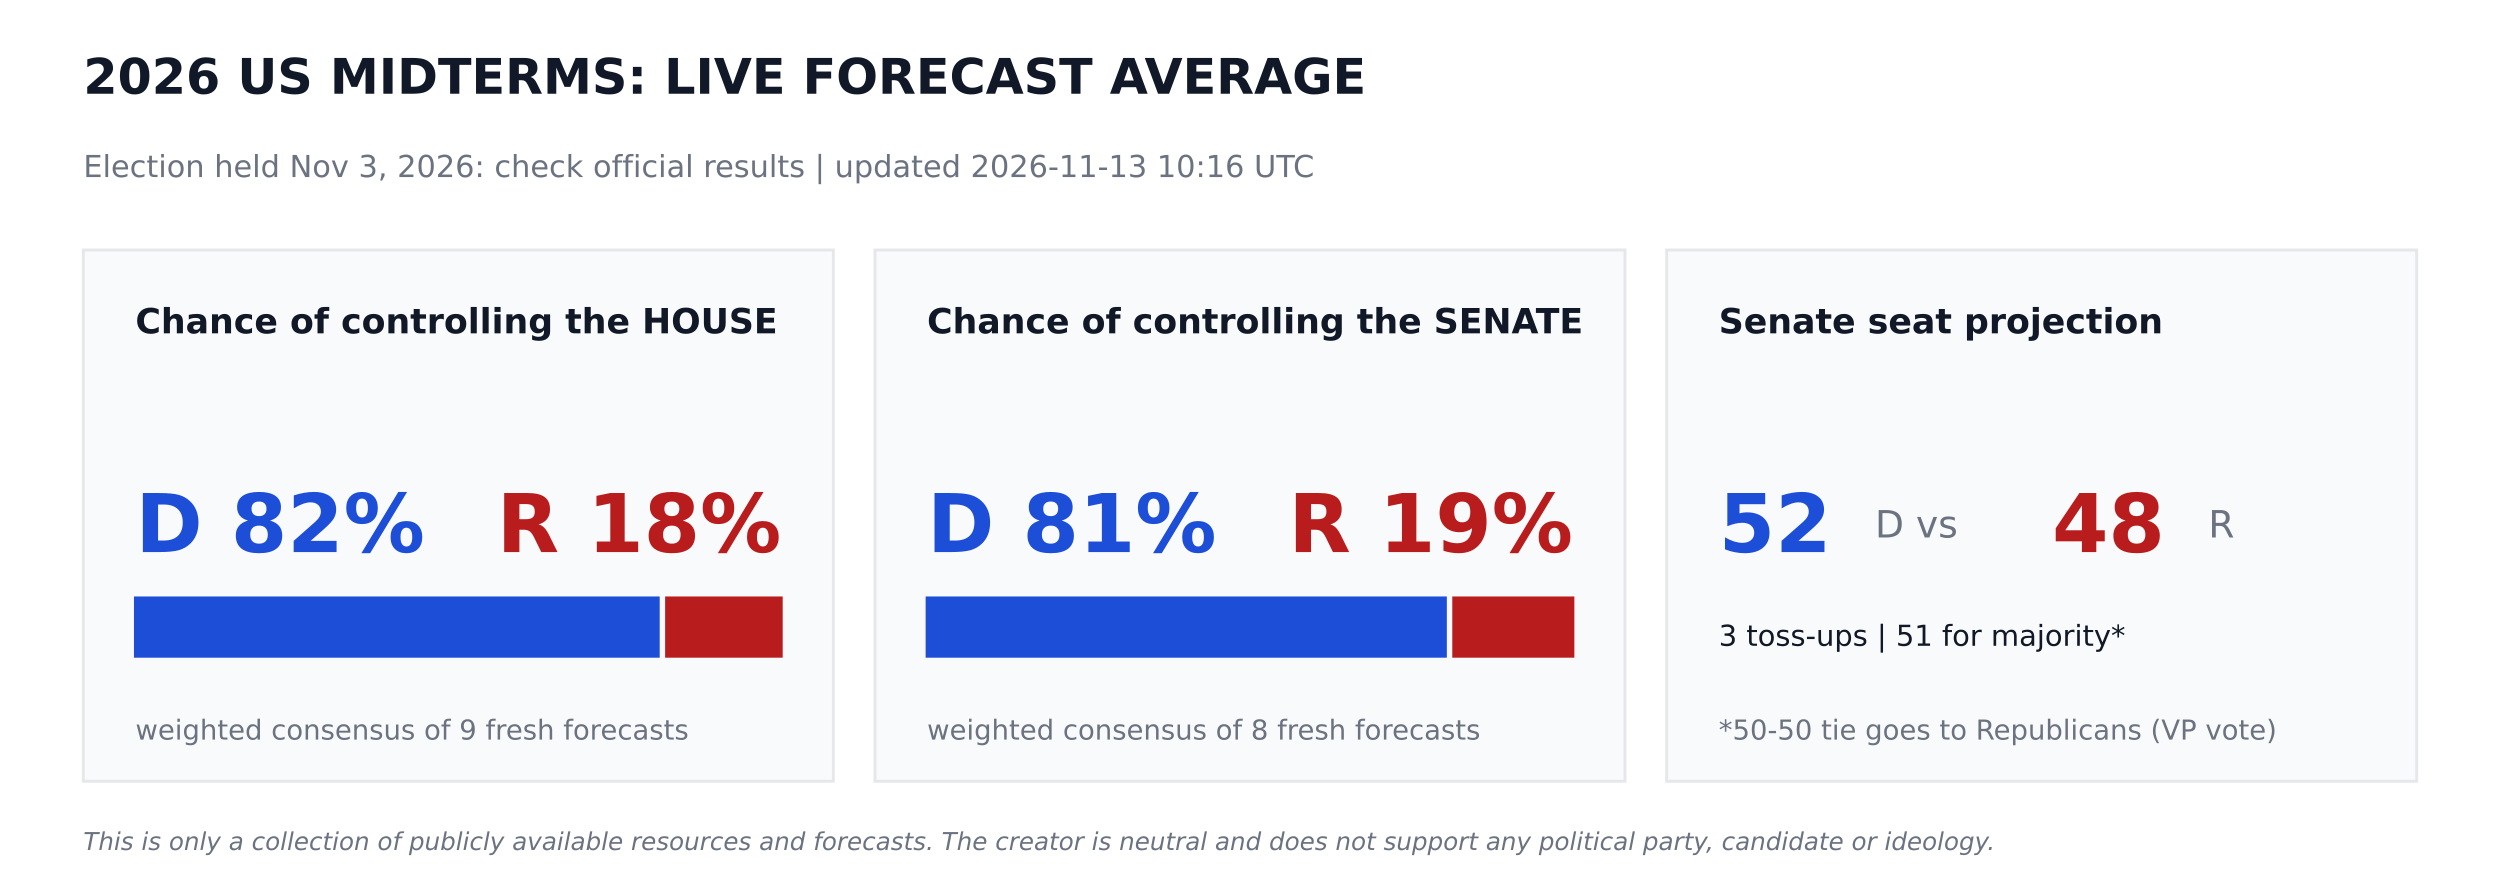
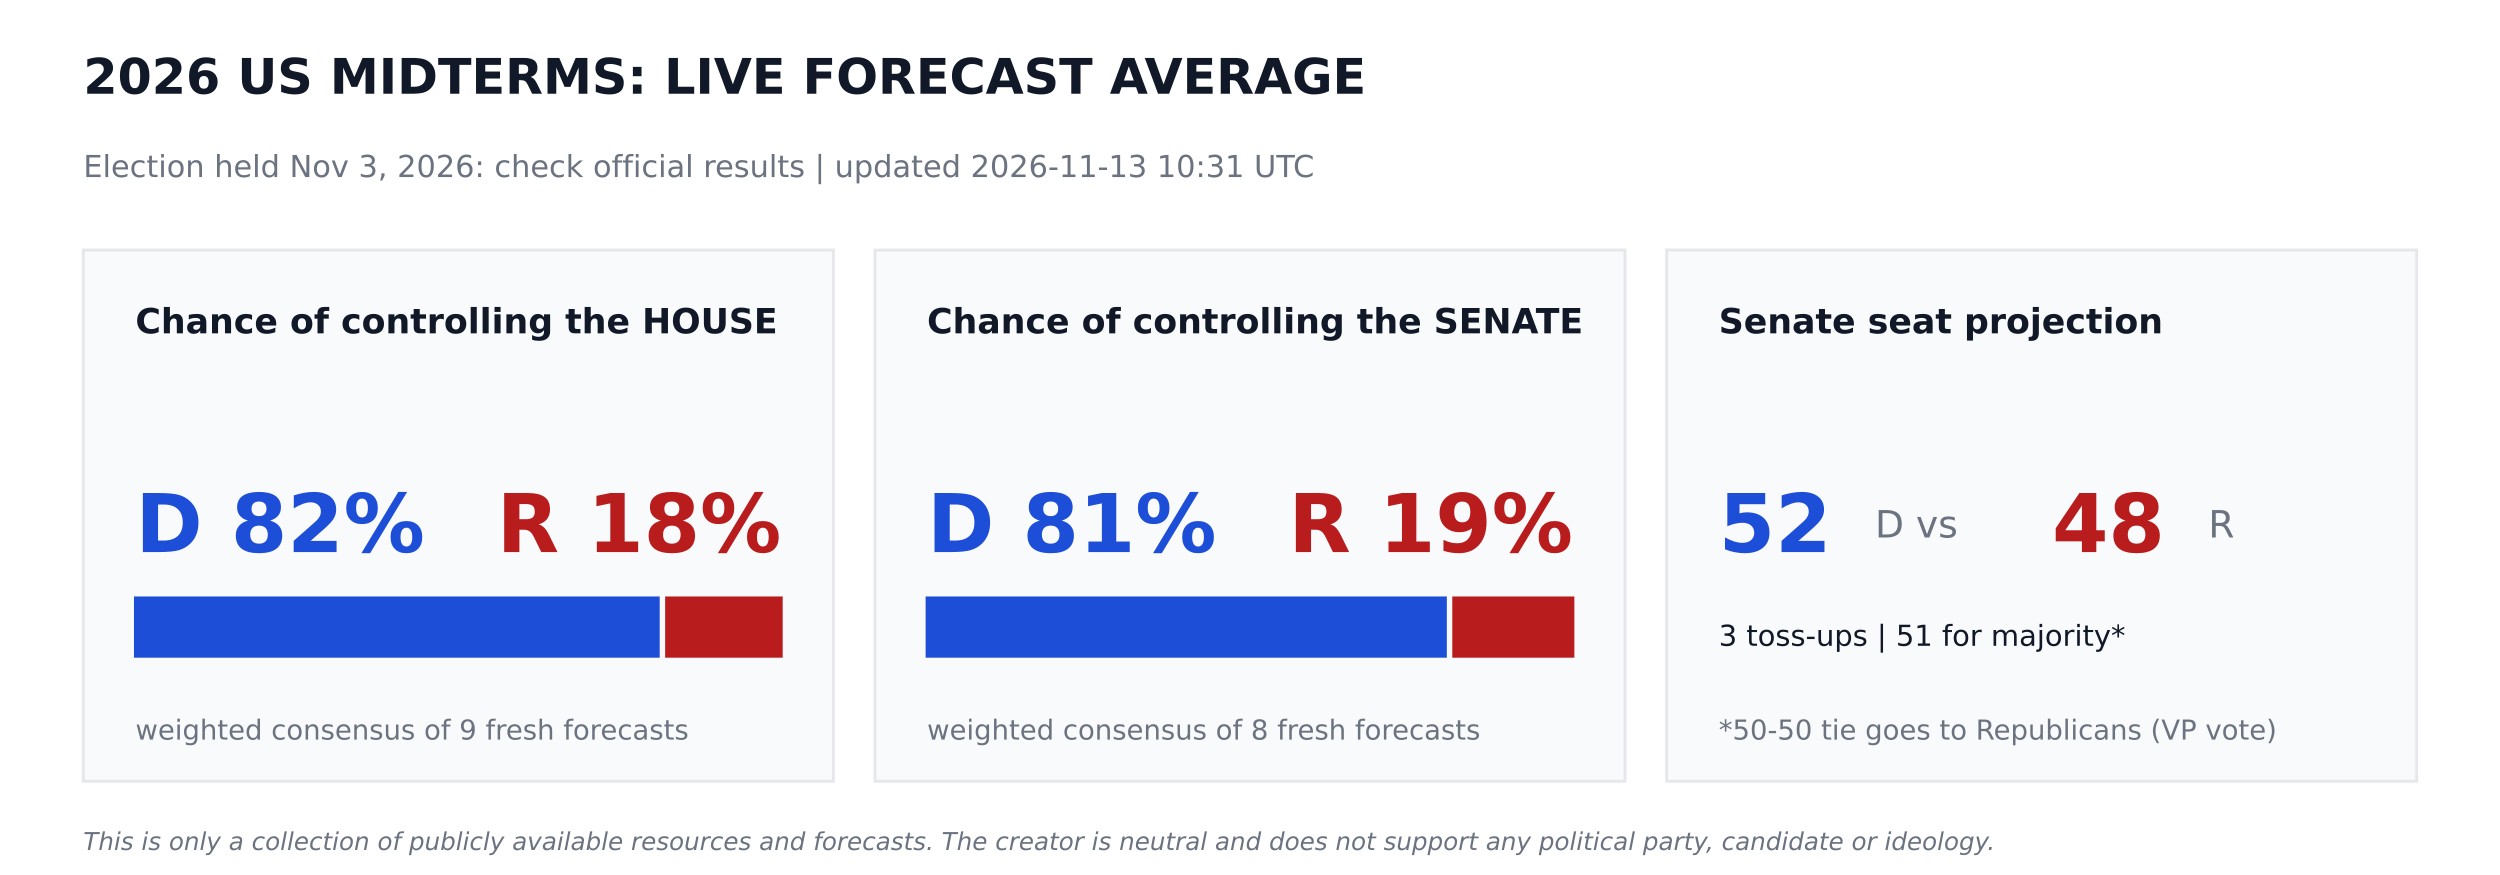
<svg xmlns="http://www.w3.org/2000/svg" width="864pt" height="302.4pt" viewBox="0 0 864 302.4" version="1.1">
  <defs>
    <style type="text/css">*{stroke-linejoin: round; stroke-linecap: butt}</style>
  </defs>
  <g id="figure_1">
    <g id="patch_1">
      <path d="M 0 302.4  L 864 302.4  L 864 0  L 0 0  z " style="fill: #ffffff" />
    </g>
    <g id="axes_1">
      <g id="patch_2">
-         <path d="M 28.8 270  L 288 270  L 288 86.4  L 28.8 86.4  z " clip-path="url(#p98b6d009fc)" style="fill: #f9fafb; stroke: #e5e7eb; stroke-linejoin: miter" />
+         <path d="M 28.8 270  L 288 270  L 288 86.4  L 28.8 86.4  z " clip-path="url(#p01bfd4702b)" style="fill: #f9fafb; stroke: #e5e7eb; stroke-linejoin: miter" />
      </g>
      <g id="patch_3">
-         <path d="M 46.8 226.8  L 227.491 226.8  L 227.491 206.64  L 46.8 206.64  z " clip-path="url(#p98b6d009fc)" style="fill: #1d4ed8; stroke: #1d4ed8; stroke-linejoin: miter" />
+         <path d="M 46.8 226.8  L 227.491 226.8  L 227.491 206.64  L 46.8 206.64  z " clip-path="url(#p01bfd4702b)" style="fill: #1d4ed8; stroke: #1d4ed8; stroke-linejoin: miter" />
      </g>
      <g id="patch_4">
-         <path d="M 230.371 226.8  L 270 226.8  L 270 206.64  L 230.371 206.64  z " clip-path="url(#p98b6d009fc)" style="fill: #b91c1c; stroke: #b91c1c; stroke-linejoin: miter" />
+         <path d="M 230.371 226.8  L 270 226.8  L 270 206.64  L 230.371 206.64  z " clip-path="url(#p01bfd4702b)" style="fill: #b91c1c; stroke: #b91c1c; stroke-linejoin: miter" />
      </g>
      <g id="patch_5">
-         <path d="M 302.4 270  L 561.6 270  L 561.6 86.4  L 302.4 86.4  z " clip-path="url(#p98b6d009fc)" style="fill: #f9fafb; stroke: #e5e7eb; stroke-linejoin: miter" />
+         <path d="M 302.4 270  L 561.6 270  L 561.6 86.4  L 302.4 86.4  z " clip-path="url(#p01bfd4702b)" style="fill: #f9fafb; stroke: #e5e7eb; stroke-linejoin: miter" />
      </g>
      <g id="patch_6">
-         <path d="M 320.4 226.8  L 499.529 226.8  L 499.529 206.64  L 320.4 206.64  z " clip-path="url(#p98b6d009fc)" style="fill: #1d4ed8; stroke: #1d4ed8; stroke-linejoin: miter" />
+         <path d="M 320.4 226.8  L 499.529 226.8  L 499.529 206.64  L 320.4 206.64  z " clip-path="url(#p01bfd4702b)" style="fill: #1d4ed8; stroke: #1d4ed8; stroke-linejoin: miter" />
      </g>
      <g id="patch_7">
-         <path d="M 502.409 226.8  L 543.6 226.8  L 543.6 206.64  L 502.409 206.64  z " clip-path="url(#p98b6d009fc)" style="fill: #b91c1c; stroke: #b91c1c; stroke-linejoin: miter" />
+         <path d="M 502.409 226.8  L 543.6 226.8  L 543.6 206.64  L 502.409 206.64  z " clip-path="url(#p01bfd4702b)" style="fill: #b91c1c; stroke: #b91c1c; stroke-linejoin: miter" />
      </g>
      <g id="patch_8">
-         <path d="M 576 270  L 835.2 270  L 835.2 86.4  L 576 86.4  z " clip-path="url(#p98b6d009fc)" style="fill: #f9fafb; stroke: #e5e7eb; stroke-linejoin: miter" />
+         <path d="M 576 270  L 835.2 270  L 835.2 86.4  L 576 86.4  z " clip-path="url(#p01bfd4702b)" style="fill: #f9fafb; stroke: #e5e7eb; stroke-linejoin: miter" />
      </g>
      <g id="text_1">
        <text style="font-weight: 700; font-size: 17px; font-family: 'DejaVu Sans'; text-anchor: start; fill: #111827" x="28.8" y="32.4" transform="rotate(-0 28.8 32.4)">2026 US MIDTERMS: LIVE FORECAST AVERAGE</text>
      </g>
      <g id="text_2">
-         <text style="font-size: 10.5px; font-family: 'DejaVu Sans'; text-anchor: start; fill: #6b7280" x="28.8" y="61.2" transform="rotate(-0 28.8 61.2)">Election held Nov 3, 2026: check official results   |   updated 2026-11-13 10:16 UTC</text>
+         <text style="font-size: 10.5px; font-family: 'DejaVu Sans'; text-anchor: start; fill: #6b7280" x="28.8" y="61.2" transform="rotate(-0 28.8 61.2)">Election held Nov 3, 2026: check official results   |   updated 2026-11-13 10:31 UTC</text>
      </g>
      <g id="text_3">
        <text style="font-weight: 700; font-size: 12px; font-family: 'DejaVu Sans'; text-anchor: start; fill: #111827" x="46.8" y="115.2" transform="rotate(-0 46.8 115.2)">Chance of controlling the HOUSE</text>
      </g>
      <g id="text_4">
        <text style="font-weight: 700; font-size: 28px; font-family: 'DejaVu Sans'; text-anchor: start; fill: #1d4ed8" x="46.8" y="190.8" transform="rotate(-0 46.8 190.8)">D 82%</text>
      </g>
      <g id="text_5">
        <text style="font-weight: 700; font-size: 28px; font-family: 'DejaVu Sans'; text-anchor: end; fill: #b91c1c" x="270" y="190.8" transform="rotate(-0 270 190.8)">R 18%</text>
      </g>
      <g id="text_6">
        <text style="font-size: 9.5px; font-family: 'DejaVu Sans'; text-anchor: start; fill: #6b7280" x="46.8" y="255.6" transform="rotate(-0 46.8 255.6)">weighted consensus of 9 fresh forecasts</text>
      </g>
      <g id="text_7">
        <text style="font-weight: 700; font-size: 12px; font-family: 'DejaVu Sans'; text-anchor: start; fill: #111827" x="320.4" y="115.2" transform="rotate(-0 320.4 115.2)">Chance of controlling the SENATE</text>
      </g>
      <g id="text_8">
        <text style="font-weight: 700; font-size: 28px; font-family: 'DejaVu Sans'; text-anchor: start; fill: #1d4ed8" x="320.4" y="190.8" transform="rotate(-0 320.4 190.8)">D 81%</text>
      </g>
      <g id="text_9">
        <text style="font-weight: 700; font-size: 28px; font-family: 'DejaVu Sans'; text-anchor: end; fill: #b91c1c" x="543.6" y="190.8" transform="rotate(-0 543.6 190.8)">R 19%</text>
      </g>
      <g id="text_10">
        <text style="font-size: 9.5px; font-family: 'DejaVu Sans'; text-anchor: start; fill: #6b7280" x="320.4" y="255.6" transform="rotate(-0 320.4 255.6)">weighted consensus of 8 fresh forecasts</text>
      </g>
      <g id="text_11">
        <text style="font-weight: 700; font-size: 12px; font-family: 'DejaVu Sans'; text-anchor: start; fill: #111827" x="594" y="115.2" transform="rotate(-0 594 115.2)">Senate seat projection</text>
      </g>
      <g id="text_12">
        <text style="font-weight: 700; font-size: 28px; font-family: 'DejaVu Sans'; text-anchor: start; fill: #1d4ed8" x="594" y="190.8" transform="rotate(-0 594 190.8)">52</text>
      </g>
      <g id="text_13">
        <text style="font-size: 13px; font-family: 'DejaVu Sans'; text-anchor: start; fill: #6b7280" x="648" y="185.76" transform="rotate(-0 648 185.76)">D  vs</text>
      </g>
      <g id="text_14">
        <text style="font-weight: 700; font-size: 28px; font-family: 'DejaVu Sans'; text-anchor: start; fill: #b91c1c" x="709.2" y="190.8" transform="rotate(-0 709.2 190.8)">48</text>
      </g>
      <g id="text_15">
        <text style="font-size: 13px; font-family: 'DejaVu Sans'; text-anchor: start; fill: #6b7280" x="763.2" y="185.76" transform="rotate(-0 763.2 185.76)">R</text>
      </g>
      <g id="text_16">
        <text style="font-size: 10px; font-family: 'DejaVu Sans'; text-anchor: start; fill: #111827" x="594" y="223.2" transform="rotate(-0 594 223.2)">3 toss-ups  |  51 for majority*</text>
      </g>
      <g id="text_17">
        <text style="font-size: 9.5px; font-family: 'DejaVu Sans'; text-anchor: start; fill: #6b7280" x="594" y="255.6" transform="rotate(-0 594 255.6)">*50-50 tie goes to Republicans (VP vote)</text>
      </g>
      <g id="text_18">
        <text style="font-style: italic; font-size: 8.5px; font-family: 'DejaVu Sans'; text-anchor: start; fill: #6b7280" x="28.8" y="293.76" transform="rotate(-0 28.8 293.76)">This is only a collection of publicly available resources and forecasts. The creator is neutral and does not support any political party, candidate or ideology.</text>
      </g>
    </g>
  </g>
  <defs>
-     <clipPath id="p98b6d009fc">
+     <clipPath id="p01bfd4702b">
      <rect x="0" y="0" width="864" height="302.4" />
    </clipPath>
  </defs>
</svg>
